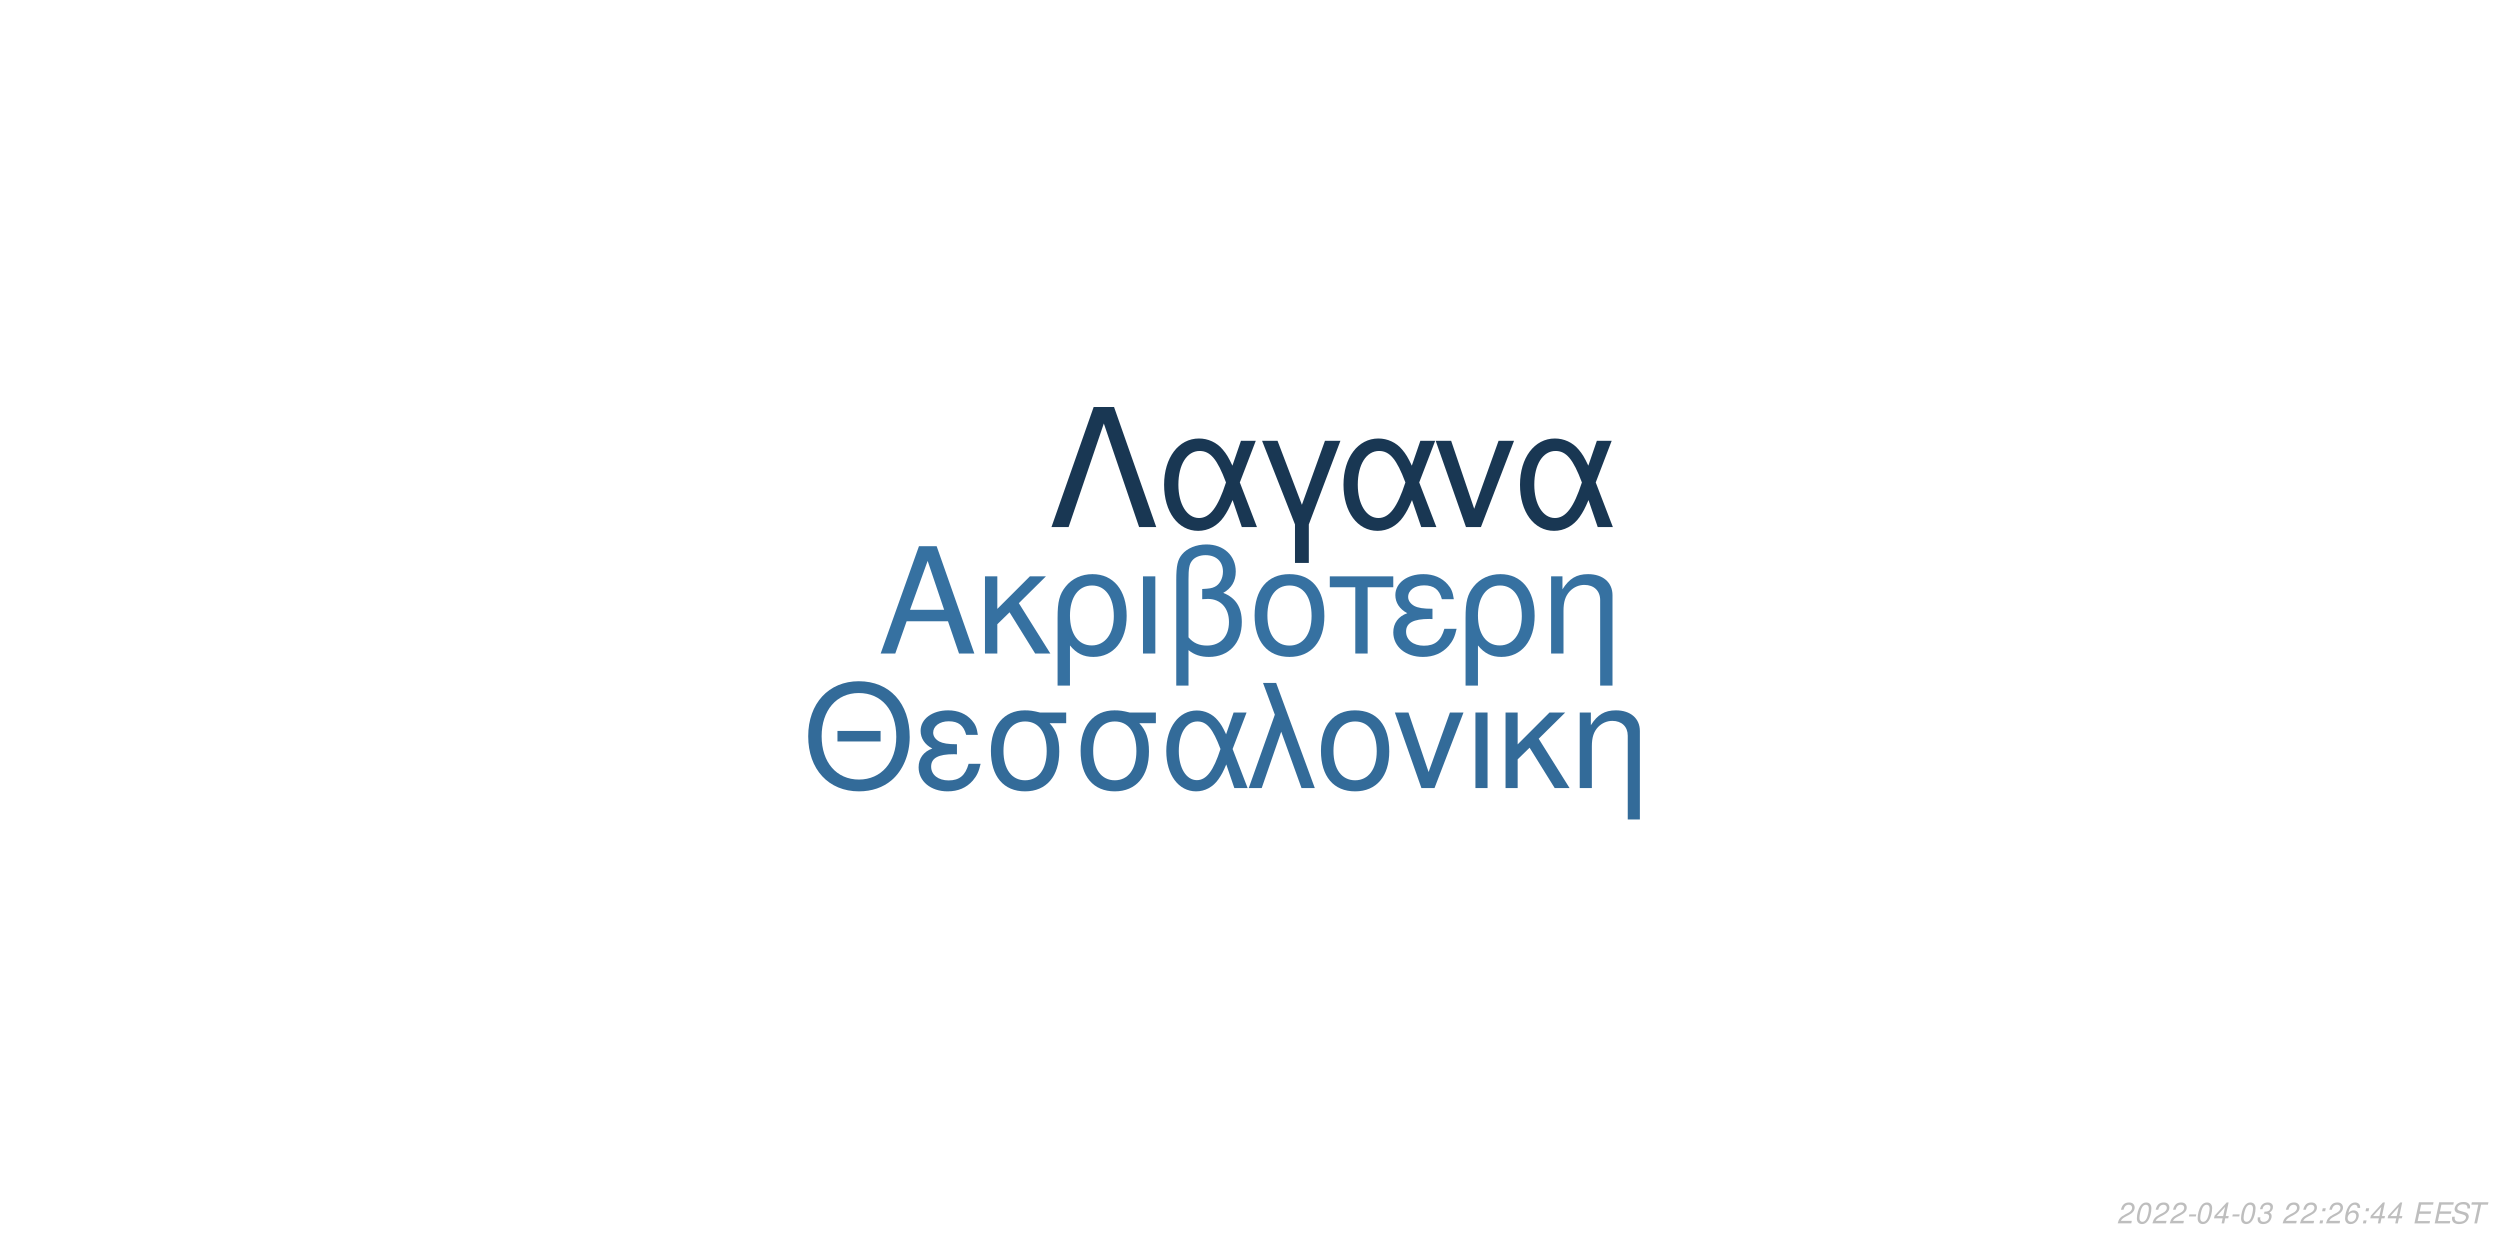
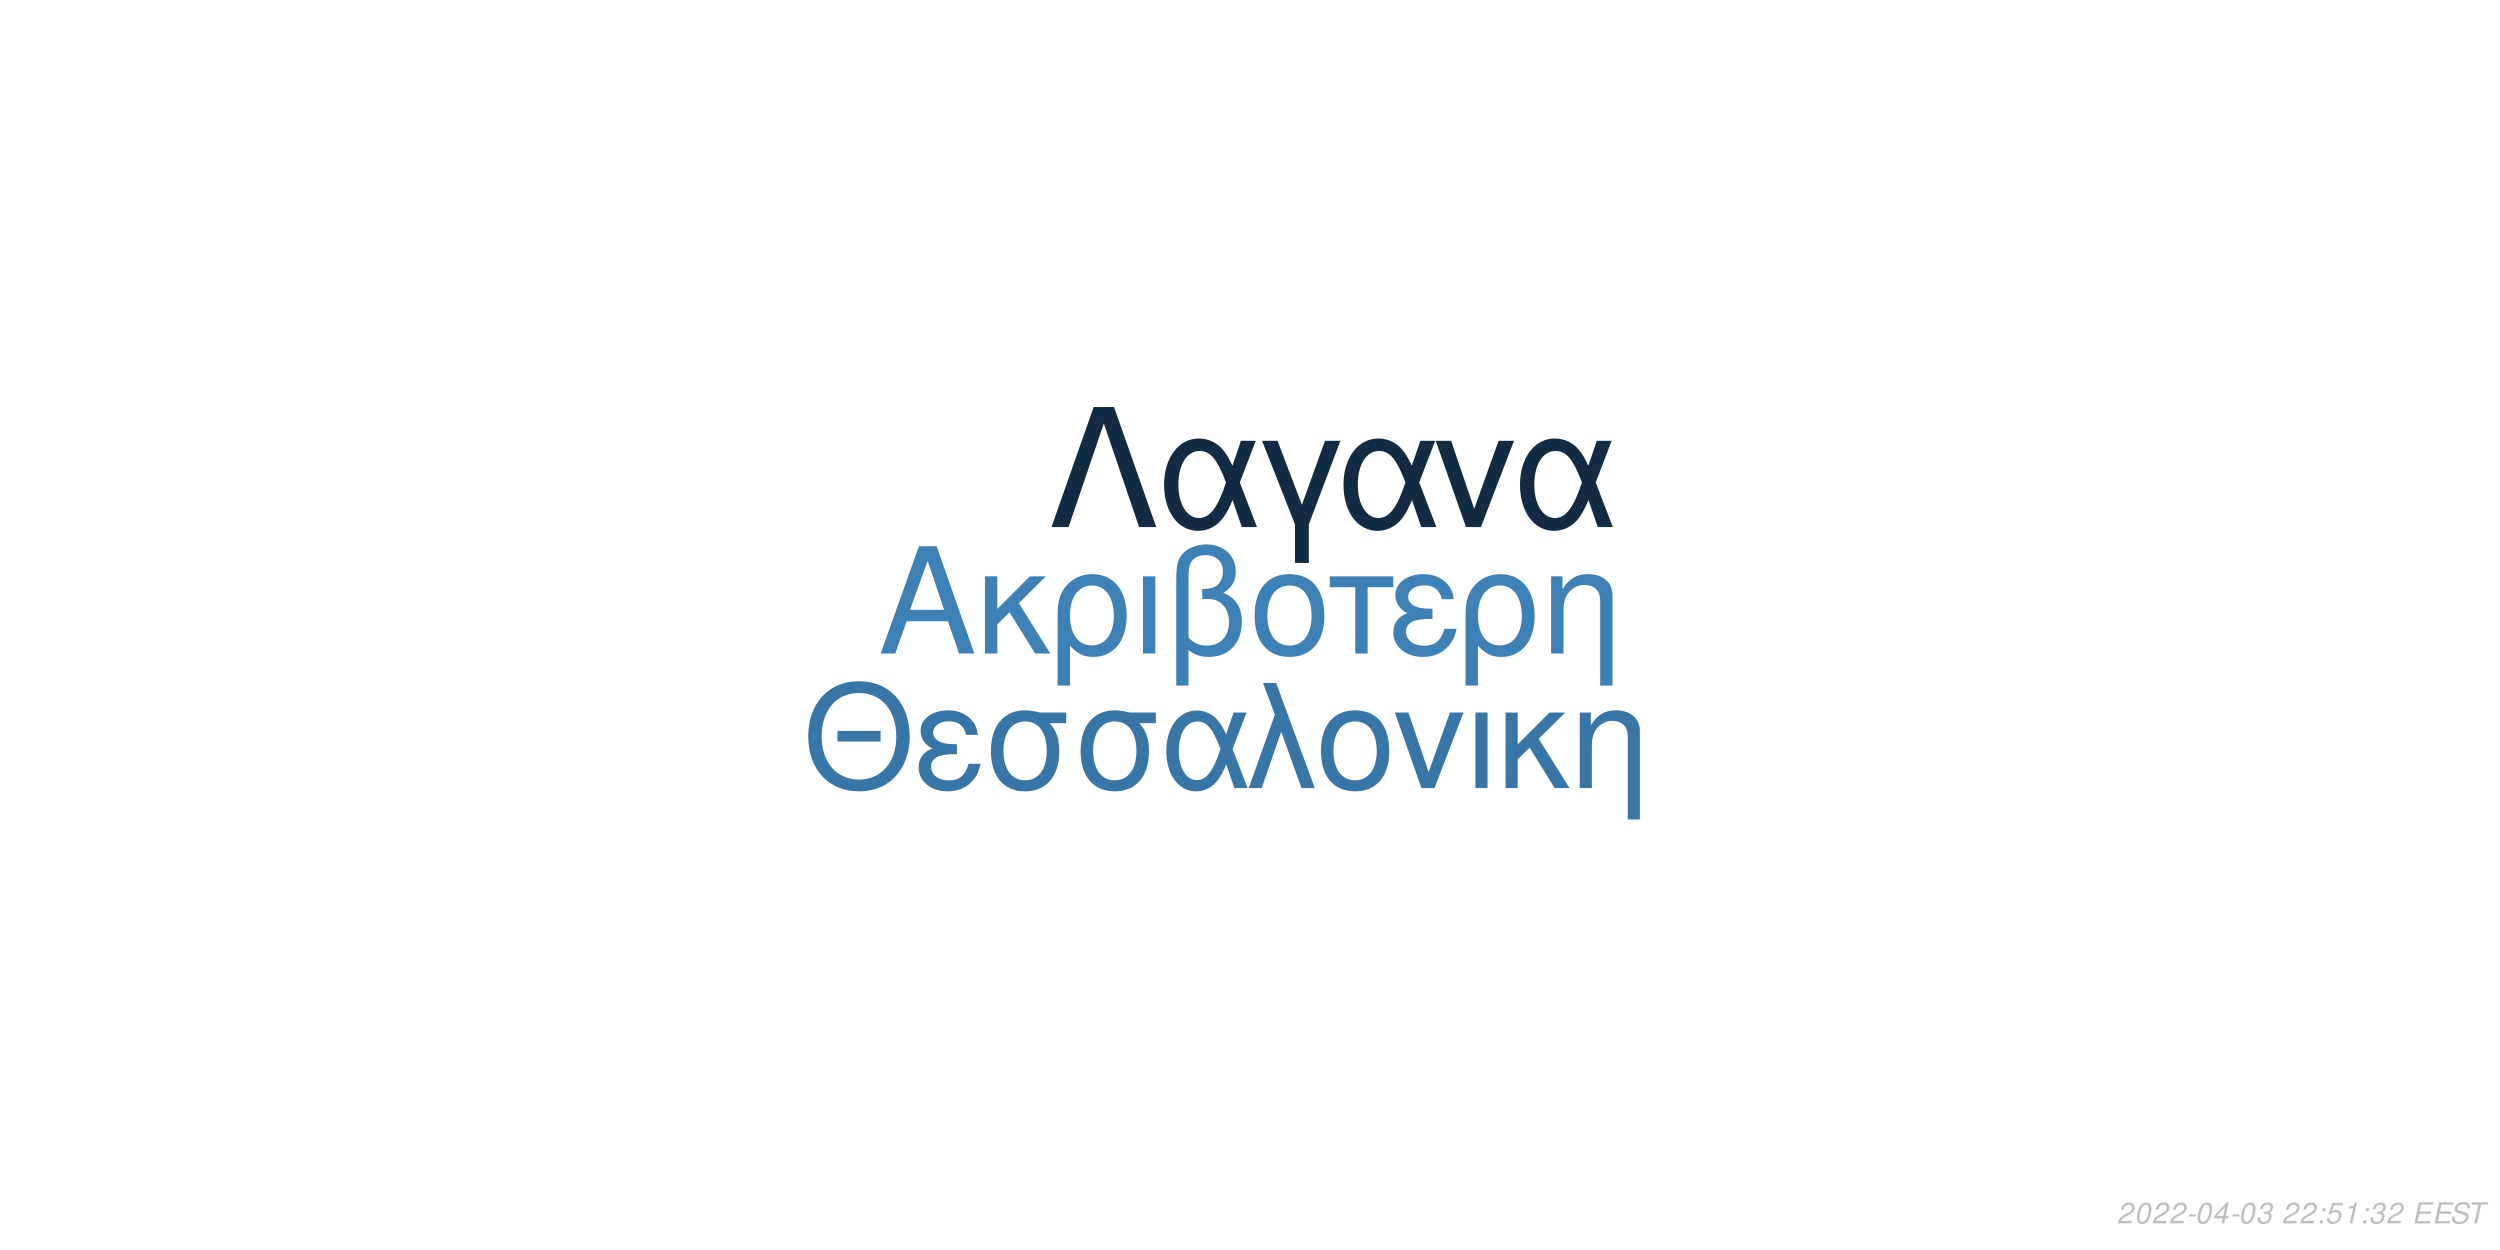
<svg xmlns="http://www.w3.org/2000/svg" xmlns:xlink="http://www.w3.org/1999/xlink" width="864pt" height="432pt" viewBox="0 0 864 432" version="1.1">
  <defs>
    <g>
      <symbol overflow="visible" id="glyph0-0">
        <path style="stroke:none;" d="" />
      </symbol>
      <symbol overflow="visible" id="glyph0-1">
        <path style="stroke:none;" d="M 24.125 -11.141 L 27.938 0 L 33.234 0 L 20.203 -37.094 L 14.094 -37.094 L 0.859 0 L 5.906 0 L 9.828 -11.141 Z M 22.797 -15.109 L 11 -15.109 L 17.094 -32.016 Z M 22.797 -15.109 " />
      </symbol>
      <symbol overflow="visible" id="glyph0-2">
        <path style="stroke:none;" d="M 7.172 -15.422 L 7.172 -26.672 L 2.906 -26.672 L 2.906 0 L 7.172 0 L 7.172 -10.125 L 11.406 -14.25 L 20.25 0 L 25.5 0 L 14.609 -17.406 L 23.969 -26.672 L 18.422 -26.672 Z M 7.172 -15.422 " />
      </symbol>
      <symbol overflow="visible" id="glyph0-3">
        <path style="stroke:none;" d="M 3 11.094 L 7.281 11.094 L 7.281 -2.797 C 9.516 -0.047 11.953 1.172 15.375 1.172 C 22.344 1.172 26.875 -4.422 26.875 -13.031 C 26.875 -21.891 22.297 -27.438 15.062 -27.438 C 11.297 -27.438 7.984 -25.906 5.797 -23.156 C 3.672 -20.516 3 -17.969 3 -12.359 Z M 14.906 -23.516 C 19.547 -23.516 22.438 -19.438 22.438 -12.922 C 22.438 -6.812 19.391 -2.797 14.812 -2.797 C 10.172 -2.797 7.281 -6.766 7.281 -13.125 C 7.281 -19.484 10.234 -23.516 14.906 -23.516 Z M 14.906 -23.516 " />
      </symbol>
      <symbol overflow="visible" id="glyph0-4">
        <path style="stroke:none;" d="M 3.516 0 L 7.781 0 L 7.781 -26.672 L 3.516 -26.672 Z M 3.516 0 " />
      </symbol>
      <symbol overflow="visible" id="glyph0-5">
        <path style="stroke:none;" d="M 4.016 11.094 L 8.25 11.094 L 8.25 -1.172 C 10.172 0.406 12.422 1.172 15.312 1.172 C 22.188 1.172 26.672 -3.609 26.672 -10.891 C 26.672 -15.984 24.578 -19.234 20.25 -20.969 C 23.109 -22.547 24.578 -25.031 24.578 -28.344 C 24.578 -33.844 20.406 -37.703 14.453 -37.703 C 10.938 -37.703 7.734 -36.391 6 -34.25 C 4.484 -32.422 4.016 -30.328 4.016 -25.391 Z M 8.25 -25.656 C 8.25 -29.359 8.5 -30.844 9.469 -32.062 C 10.375 -33.281 12.156 -34 14.094 -34 C 17.812 -34 20.156 -31.812 20.156 -28.297 C 20.156 -25.953 18.984 -23.812 17.297 -23.047 C 16.281 -22.547 15.469 -22.438 12.984 -22.297 L 12.984 -18.781 C 13.734 -18.828 14.344 -18.875 14.969 -18.875 C 19.344 -18.875 22.234 -15.719 22.234 -10.891 C 22.234 -5.906 19.281 -2.75 14.656 -2.75 C 11.953 -2.75 9.922 -3.609 8.25 -5.594 Z M 8.25 -25.656 " />
      </symbol>
      <symbol overflow="visible" id="glyph0-6">
        <path style="stroke:none;" d="M 14.094 -27.438 C 6.562 -27.438 2.094 -22.094 2.094 -13.125 C 2.094 -4.125 6.562 1.172 14.141 1.172 C 21.672 1.172 26.203 -4.172 26.203 -12.922 C 26.203 -22.188 21.828 -27.438 14.094 -27.438 Z M 14.141 -23.516 C 18.938 -23.516 21.781 -19.594 21.781 -12.984 C 21.781 -6.672 18.828 -2.75 14.141 -2.75 C 9.422 -2.75 6.516 -6.672 6.516 -13.125 C 6.516 -19.594 9.422 -23.516 14.141 -23.516 Z M 14.141 -23.516 " />
      </symbol>
      <symbol overflow="visible" id="glyph0-7">
        <path style="stroke:none;" d="M 7.891 0 L 12.156 0 L 12.156 -22.906 L 21.016 -22.906 L 21.016 -26.672 L -0.922 -26.672 L -0.922 -22.906 L 7.891 -22.906 Z M 7.891 0 " />
      </symbol>
      <symbol overflow="visible" id="glyph0-8">
        <path style="stroke:none;" d="M 14.562 -15.469 C 11.344 -15.469 9.562 -15.781 8.297 -16.438 C 6.922 -17.203 6.156 -18.328 6.156 -19.547 C 6.156 -21.891 8.453 -23.562 11.656 -23.562 C 15.062 -23.562 16.953 -22.094 17.812 -18.781 L 21.938 -18.781 C 21.578 -21.266 21.062 -22.5 19.797 -23.922 C 17.812 -26.203 14.906 -27.438 11.453 -27.438 C 5.797 -27.438 1.734 -24.375 1.734 -20.203 C 1.734 -17.609 3.156 -15.375 5.859 -13.938 C 2.797 -12.875 1.016 -10.484 1.016 -7.328 C 1.016 -2.391 5.297 1.172 11.25 1.172 C 14.969 1.172 17.906 -0.109 20.156 -2.641 C 21.578 -4.328 22.297 -5.797 22.906 -8.547 L 18.672 -8.547 C 17.5 -4.422 15.422 -2.703 11.609 -2.703 C 7.938 -2.703 5.438 -4.688 5.438 -7.578 C 5.438 -10.578 7.938 -11.953 13.484 -11.953 C 13.641 -11.953 14.094 -11.953 14.562 -11.906 Z M 14.562 -15.469 " />
      </symbol>
      <symbol overflow="visible" id="glyph0-9">
        <path style="stroke:none;" d="M 3.562 -26.672 L 3.562 0 L 7.844 0 L 7.844 -14.703 C 7.844 -17.906 8.5 -19.891 10.031 -21.531 C 11.406 -22.953 13.188 -23.719 15.062 -23.719 C 18.375 -23.719 20.516 -21.672 20.516 -18.469 L 20.516 11.094 L 24.781 11.094 L 24.781 -20.156 C 24.781 -24.578 21.469 -27.438 16.328 -27.438 C 12.359 -27.438 9.828 -25.906 7.484 -22.188 L 7.484 -26.672 Z M 3.562 -26.672 " />
      </symbol>
      <symbol overflow="visible" id="glyph1-0">
        <path style="stroke:none;" d="" />
      </symbol>
      <symbol overflow="visible" id="glyph1-1">
        <path style="stroke:none;" d="M 26.859 -19.734 L 11.953 -19.734 L 11.953 -16.094 L 26.859 -16.094 Z M 19.328 -36.922 C 8.922 -36.922 1.844 -29.25 1.844 -17.891 C 1.844 -6.484 8.875 1.141 19.391 1.141 C 23.812 1.141 27.703 -0.203 30.641 -2.688 C 34.578 -6.031 36.922 -11.656 36.922 -17.594 C 36.922 -29.297 30 -36.922 19.328 -36.922 Z M 19.328 -32.844 C 27.203 -32.844 32.281 -26.906 32.281 -17.688 C 32.281 -8.922 27.062 -2.938 19.391 -2.938 C 11.609 -2.938 6.484 -8.922 6.484 -17.891 C 6.484 -26.859 11.609 -32.844 19.328 -32.844 Z M 19.328 -32.844 " />
      </symbol>
      <symbol overflow="visible" id="glyph1-2">
        <path style="stroke:none;" d="M 14.25 -15.141 C 11.109 -15.141 9.375 -15.453 8.125 -16.094 C 6.781 -16.844 6.031 -17.938 6.031 -19.141 C 6.031 -21.422 8.266 -23.078 11.406 -23.078 C 14.75 -23.078 16.594 -21.625 17.438 -18.391 L 21.469 -18.391 C 21.125 -20.828 20.625 -22.031 19.391 -23.422 C 17.438 -25.656 14.594 -26.859 11.219 -26.859 C 5.688 -26.859 1.688 -23.875 1.688 -19.781 C 1.688 -17.234 3.094 -15.047 5.734 -13.656 C 2.734 -12.609 1 -10.266 1 -7.172 C 1 -2.344 5.188 1.141 11.016 1.141 C 14.656 1.141 17.547 -0.094 19.734 -2.594 C 21.125 -4.234 21.828 -5.688 22.422 -8.375 L 18.281 -8.375 C 17.141 -4.328 15.094 -2.641 11.359 -2.641 C 7.766 -2.641 5.328 -4.578 5.328 -7.422 C 5.328 -10.359 7.766 -11.703 13.203 -11.703 C 13.359 -11.703 13.797 -11.703 14.25 -11.656 Z M 14.25 -15.141 " />
      </symbol>
      <symbol overflow="visible" id="glyph1-3">
        <path style="stroke:none;" d="M 29 -26.109 L 19.938 -26.109 C 17.594 -26.703 16.438 -26.859 14.703 -26.859 C 7.469 -26.859 2.984 -21.469 2.984 -12.859 C 2.984 -4.031 7.375 1.141 14.797 1.141 C 22.172 1.141 26.609 -4.078 26.609 -12.656 C 26.609 -17.047 25.656 -19.828 23.266 -22.422 L 29 -22.422 Z M 14.797 -23.016 C 19.531 -23.016 22.266 -19.234 22.266 -12.75 C 22.266 -6.531 19.438 -2.688 14.797 -2.688 C 10.172 -2.688 7.328 -6.531 7.328 -12.859 C 7.328 -19.188 10.172 -23.016 14.797 -23.016 Z M 14.797 -23.016 " />
      </symbol>
      <symbol overflow="visible" id="glyph1-4">
        <path style="stroke:none;" d="M 29.344 -26.109 L 24.859 -26.109 L 22.266 -18.578 C 21.125 -21.031 20.484 -22.125 19.328 -23.469 C 17.547 -25.609 14.906 -26.812 12.156 -26.812 C 5.984 -26.812 1.594 -20.984 1.594 -12.812 C 1.594 -4.578 5.828 1.141 11.906 1.141 C 14.953 1.141 17.734 -0.344 19.625 -3.047 C 20.672 -4.531 21.281 -5.688 22.328 -8.172 L 25.109 0 L 29.703 0 L 24.516 -13.5 Z M 20.328 -13.5 C 17.891 -5.922 15.453 -2.734 12.156 -2.734 C 8.516 -2.734 5.922 -6.922 5.922 -12.812 C 5.922 -18.938 8.516 -23.016 12.359 -23.016 C 15.594 -23.016 17.688 -20.531 20.328 -13.5 Z M 20.328 -13.5 " />
      </symbol>
      <symbol overflow="visible" id="glyph1-5">
        <path style="stroke:none;" d="M 1.094 0 L 5.578 0 L 12.312 -19.484 L 19.328 0 L 23.922 0 L 10.562 -36.328 L 6.031 -36.328 L 10.109 -25.359 Z M 1.094 0 " />
      </symbol>
      <symbol overflow="visible" id="glyph1-6">
        <path style="stroke:none;" d="M 13.797 -26.859 C 6.422 -26.859 2.047 -21.625 2.047 -12.859 C 2.047 -4.031 6.422 1.141 13.859 1.141 C 21.234 1.141 25.656 -4.078 25.656 -12.656 C 25.656 -21.719 21.375 -26.859 13.797 -26.859 Z M 13.859 -23.016 C 18.531 -23.016 21.328 -19.188 21.328 -12.703 C 21.328 -6.531 18.438 -2.688 13.859 -2.688 C 9.219 -2.688 6.375 -6.531 6.375 -12.859 C 6.375 -19.188 9.219 -23.016 13.859 -23.016 Z M 13.859 -23.016 " />
      </symbol>
      <symbol overflow="visible" id="glyph1-7">
        <path style="stroke:none;" d="M 14.297 0 L 24.312 -26.109 L 19.625 -26.109 L 12.25 -5.531 L 5.281 -26.109 L 0.594 -26.109 L 9.766 0 Z M 14.297 0 " />
      </symbol>
      <symbol overflow="visible" id="glyph1-8">
        <path style="stroke:none;" d="M 3.438 0 L 7.625 0 L 7.625 -26.109 L 3.438 -26.109 Z M 3.438 0 " />
      </symbol>
      <symbol overflow="visible" id="glyph1-9">
        <path style="stroke:none;" d="M 7.031 -15.094 L 7.031 -26.109 L 2.844 -26.109 L 2.844 0 L 7.031 0 L 7.031 -9.922 L 11.156 -13.953 L 19.828 0 L 24.969 0 L 14.297 -17.047 L 23.469 -26.109 L 18.031 -26.109 Z M 7.031 -15.094 " />
      </symbol>
      <symbol overflow="visible" id="glyph1-10">
        <path style="stroke:none;" d="M 3.484 -26.109 L 3.484 0 L 7.672 0 L 7.672 -14.406 C 7.672 -17.547 8.328 -19.484 9.812 -21.078 C 11.156 -22.469 12.906 -23.219 14.75 -23.219 C 17.984 -23.219 20.078 -21.234 20.078 -18.094 L 20.078 10.859 L 24.266 10.859 L 24.266 -19.734 C 24.266 -24.062 21.031 -26.859 16 -26.859 C 12.109 -26.859 9.609 -25.359 7.328 -21.719 L 7.328 -26.109 Z M 3.484 -26.109 " />
      </symbol>
      <symbol overflow="visible" id="glyph2-0">
        <path style="stroke:none;" d="" />
      </symbol>
      <symbol overflow="visible" id="glyph2-1">
        <path style="stroke:none;" d="M 22.531 -41.484 L 15.484 -41.484 L 0.906 0 L 6.828 0 L 19 -35.797 L 31.188 0 L 37.109 0 Z M 22.531 -41.484 " />
      </symbol>
      <symbol overflow="visible" id="glyph2-2">
        <path style="stroke:none;" d="M 33.516 -29.812 L 28.391 -29.812 L 25.438 -21.219 C 24.125 -24.016 23.391 -25.266 22.078 -26.797 C 20.031 -29.25 17.016 -30.609 13.891 -30.609 C 6.828 -30.609 1.828 -23.953 1.828 -14.625 C 1.828 -5.234 6.656 1.312 13.594 1.312 C 17.078 1.312 20.266 -0.391 22.422 -3.469 C 23.609 -5.172 24.297 -6.484 25.5 -9.328 L 28.688 0 L 33.922 0 L 28 -15.422 Z M 23.219 -15.422 C 20.422 -6.766 17.641 -3.125 13.891 -3.125 C 9.734 -3.125 6.766 -7.906 6.766 -14.625 C 6.766 -21.625 9.734 -26.297 14.109 -26.297 C 17.812 -26.297 20.203 -23.453 23.219 -15.422 Z M 23.219 -15.422 " />
      </symbol>
      <symbol overflow="visible" id="glyph2-3">
        <path style="stroke:none;" d="M 12.062 12.406 L 16.844 12.406 L 16.844 -0.906 L 27.766 -29.812 L 22.422 -29.812 L 14.453 -7.688 L 6.031 -29.812 L 0.688 -29.812 L 12.062 -0.906 Z M 12.062 12.406 " />
      </symbol>
      <symbol overflow="visible" id="glyph2-4">
        <path style="stroke:none;" d="M 16.328 0 L 27.766 -29.812 L 22.422 -29.812 L 14 -6.312 L 6.031 -29.812 L 0.688 -29.812 L 11.156 0 Z M 16.328 0 " />
      </symbol>
      <symbol overflow="visible" id="glyph3-0">
        <path style="stroke:none;" d="" />
      </symbol>
      <symbol overflow="visible" id="glyph3-1">
        <path style="stroke:none;" d="M 5.234 -0.875 L 1.469 -0.875 C 1.641 -1.375 2.203 -1.891 3.109 -2.344 L 4.234 -2.938 C 5.562 -3.625 6.219 -4.469 6.219 -5.484 C 6.219 -5.938 6.062 -6.359 5.797 -6.656 C 5.469 -7.047 4.984 -7.234 4.312 -7.234 C 2.766 -7.234 1.891 -6.453 1.484 -4.734 L 2.375 -4.734 C 2.484 -5.188 2.609 -5.484 2.797 -5.75 C 3.094 -6.203 3.609 -6.453 4.188 -6.453 C 4.891 -6.453 5.344 -6.031 5.344 -5.375 C 5.344 -4.703 4.859 -4.094 4.016 -3.656 L 2.984 -3.125 C 1.234 -2.188 0.797 -1.656 0.344 -0.016 L 5.047 -0.016 Z M 5.234 -0.875 " />
      </symbol>
      <symbol overflow="visible" id="glyph3-2">
        <path style="stroke:none;" d="M 4.203 -7.234 C 3.375 -7.234 2.688 -6.812 2.125 -5.984 C 1.484 -5.047 0.984 -3.188 0.984 -1.734 C 0.984 -1.109 1.172 -0.562 1.484 -0.266 C 1.797 0.047 2.281 0.234 2.766 0.234 C 3.625 0.234 4.281 -0.156 4.859 -1.016 C 5.516 -1.953 6 -3.797 6 -5.266 C 6 -6.5 5.328 -7.234 4.203 -7.234 Z M 4.094 -6.453 C 4.734 -6.453 5.125 -5.984 5.125 -5.156 C 5.125 -4.203 4.781 -2.625 4.406 -1.812 C 3.984 -0.938 3.516 -0.547 2.875 -0.547 C 2.25 -0.547 1.875 -1.031 1.875 -1.828 C 1.875 -2.797 2.203 -4.344 2.594 -5.203 C 2.984 -6.047 3.453 -6.453 4.094 -6.453 Z M 4.094 -6.453 " />
      </symbol>
      <symbol overflow="visible" id="glyph3-3">
        <path style="stroke:none;" d="M 3.516 -3.125 L 1.125 -3.125 L 0.969 -2.406 L 3.359 -2.406 Z M 3.516 -3.125 " />
      </symbol>
      <symbol overflow="visible" id="glyph3-4">
        <path style="stroke:none;" d="M 3.625 -1.75 L 3.266 0 L 4.141 0 L 4.516 -1.75 L 5.562 -1.75 L 5.734 -2.531 L 4.688 -2.531 L 5.688 -7.234 L 5.016 -7.234 L 0.844 -2.672 L 0.641 -1.75 Z M 3.797 -2.531 L 1.594 -2.531 L 4.469 -5.703 Z M 3.797 -2.531 " />
      </symbol>
      <symbol overflow="visible" id="glyph3-5">
        <path style="stroke:none;" d="M 2.922 -3.312 C 3.125 -3.344 3.234 -3.344 3.375 -3.344 C 4.203 -3.344 4.688 -3 4.688 -2.406 C 4.688 -1.312 3.906 -0.547 2.781 -0.547 C 2.047 -0.547 1.594 -0.938 1.594 -1.562 C 1.594 -1.719 1.609 -1.844 1.656 -2.094 L 0.766 -2.094 C 0.734 -1.797 0.719 -1.641 0.719 -1.469 C 0.719 -0.375 1.406 0.234 2.641 0.234 C 3.547 0.234 4.297 -0.078 4.812 -0.656 C 5.266 -1.156 5.562 -1.875 5.562 -2.547 C 5.562 -3.125 5.344 -3.453 4.797 -3.734 C 5.641 -4.234 6.016 -4.844 6.016 -5.734 C 6.016 -6.656 5.312 -7.234 4.203 -7.234 C 3.375 -7.234 2.672 -6.938 2.188 -6.375 C 1.891 -6.031 1.703 -5.641 1.516 -4.906 L 2.391 -4.906 C 2.5 -5.359 2.594 -5.594 2.734 -5.812 C 3.047 -6.234 3.516 -6.453 4.078 -6.453 C 4.734 -6.453 5.141 -6.125 5.141 -5.578 C 5.141 -5.188 5.016 -4.797 4.797 -4.547 C 4.516 -4.234 4 -4.062 3.266 -4.062 L 3.078 -4.062 Z M 2.922 -3.312 " />
      </symbol>
      <symbol overflow="visible" id="glyph3-6">
        <path style="stroke:none;" d="" />
      </symbol>
      <symbol overflow="visible" id="glyph3-7">
        <path style="stroke:none;" d="M 2.359 -1.031 L 1.312 -1.031 L 1.094 0 L 2.141 0 Z M 3.266 -5.234 L 2.219 -5.234 L 2 -4.203 L 3.047 -4.203 Z M 3.266 -5.234 " />
      </symbol>
      <symbol overflow="visible" id="glyph3-8">
-         <path style="stroke:none;" d="M 6.125 -5.344 L 6.141 -5.625 C 6.141 -6.609 5.453 -7.234 4.391 -7.234 C 3.438 -7.234 2.641 -6.719 2.016 -5.703 C 1.422 -4.781 0.938 -2.953 0.938 -1.688 C 0.938 -0.516 1.688 0.234 2.859 0.234 C 3.703 0.234 4.438 -0.156 5 -0.875 C 5.406 -1.422 5.672 -2.156 5.672 -2.766 C 5.672 -3.812 4.969 -4.5 3.906 -4.5 C 3.234 -4.5 2.672 -4.234 2.094 -3.625 C 2.406 -5.375 3.234 -6.453 4.25 -6.453 C 4.703 -6.453 5.062 -6.234 5.172 -5.844 C 5.203 -5.719 5.234 -5.578 5.25 -5.344 Z M 3.656 -3.734 C 4.344 -3.734 4.797 -3.281 4.797 -2.625 C 4.797 -1.469 3.984 -0.547 2.984 -0.547 C 2.297 -0.547 1.812 -1.047 1.812 -1.766 C 1.812 -2.859 2.625 -3.734 3.656 -3.734 Z M 3.656 -3.734 " />
+         <path style="stroke:none;" d="M 6.297 -7.094 L 2.594 -7.094 L 1.234 -3.234 L 2.047 -3.234 C 2.656 -3.766 2.938 -3.906 3.531 -3.906 C 4.328 -3.906 4.797 -3.453 4.797 -2.688 C 4.797 -1.438 3.969 -0.547 2.828 -0.547 C 2.031 -0.547 1.609 -0.938 1.578 -1.734 L 0.703 -1.734 L 0.703 -1.516 C 0.703 -0.938 0.844 -0.547 1.188 -0.266 C 1.562 0.062 2.078 0.234 2.703 0.234 C 3.656 0.234 4.391 -0.156 4.984 -0.922 C 5.422 -1.5 5.672 -2.234 5.672 -2.953 C 5.672 -4 4.938 -4.672 3.812 -4.672 C 3.328 -4.672 2.906 -4.547 2.406 -4.234 L 3.109 -6.219 L 6.109 -6.219 Z M 6.297 -7.094 " />
      </symbol>
      <symbol overflow="visible" id="glyph3-9">
+         <path style="stroke:none;" d="M 3.703 -5.188 L 2.594 0 L 3.469 0 L 5.016 -7.234 L 4.438 -7.234 C 3.906 -6.156 3.688 -6.016 2.234 -5.812 L 2.109 -5.188 Z M 3.703 -5.188 " />
+       </symbol>
+       <symbol overflow="visible" id="glyph3-10">
        <path style="stroke:none;" d="M 2.547 -3.312 L 6.5 -3.312 L 6.688 -4.141 L 2.719 -4.141 L 3.219 -6.469 L 7.344 -6.469 L 7.516 -7.297 L 2.453 -7.297 L 0.906 0 L 6.125 0 L 6.297 -0.812 L 2.016 -0.812 Z M 2.547 -3.312 " />
      </symbol>
-       <symbol overflow="visible" id="glyph3-10">
+       <symbol overflow="visible" id="glyph3-11">
        <path style="stroke:none;" d="M 7.062 -5.156 C 7.125 -5.438 7.141 -5.562 7.141 -5.703 C 7.141 -6.156 6.938 -6.594 6.594 -6.891 C 6.188 -7.25 5.656 -7.406 4.875 -7.406 C 3.844 -7.406 3.047 -7.125 2.5 -6.562 C 2.094 -6.141 1.781 -5.438 1.781 -4.922 C 1.781 -4.297 2.219 -3.766 2.891 -3.562 L 4.594 -3.094 C 5.406 -2.859 5.734 -2.578 5.734 -2.094 C 5.734 -1.781 5.547 -1.406 5.266 -1.141 C 4.844 -0.766 4.266 -0.578 3.453 -0.578 C 2.328 -0.578 1.812 -0.984 1.812 -1.906 C 1.812 -2.047 1.812 -2.125 1.844 -2.312 L 0.984 -2.312 C 0.906 -2.062 0.891 -1.906 0.891 -1.688 C 0.891 -0.484 1.797 0.234 3.297 0.234 C 4.359 0.234 5.234 -0.062 5.812 -0.609 C 6.344 -1.078 6.688 -1.797 6.688 -2.375 C 6.688 -2.641 6.609 -2.906 6.453 -3.156 C 6.234 -3.5 5.938 -3.703 5.469 -3.828 L 3.75 -4.312 C 2.984 -4.547 2.734 -4.734 2.734 -5.188 C 2.734 -5.547 2.875 -5.844 3.188 -6.109 C 3.547 -6.438 4.031 -6.594 4.703 -6.594 C 5.266 -6.594 5.688 -6.484 5.906 -6.297 C 6.094 -6.125 6.219 -5.797 6.219 -5.516 C 6.219 -5.422 6.203 -5.344 6.188 -5.156 Z M 7.062 -5.156 " />
      </symbol>
-       <symbol overflow="visible" id="glyph3-11">
+       <symbol overflow="visible" id="glyph3-12">
        <path style="stroke:none;" d="M 4.938 -6.469 L 7.312 -6.469 L 7.484 -7.297 L 1.75 -7.297 L 1.578 -6.469 L 3.984 -6.469 L 2.609 0 L 3.547 0 Z M 4.938 -6.469 " />
      </symbol>
    </g>
  </defs>
  <g id="surface1">
    <rect x="0" y="0" width="864" height="432" style="fill:rgb(100%,100%,100%);fill-opacity:1;stroke:none;" />
-     <g style="fill:rgb(21.176%,44.314%,63.137%);fill-opacity:1;">
+     <g style="fill:rgb(24.314%,50.588%,71.765%);fill-opacity:1;">
      <use xlink:href="#glyph0-1" x="303.5" y="225.861" />
      <use xlink:href="#glyph0-2" x="337.5" y="225.861" />
      <use xlink:href="#glyph0-3" x="362.5" y="225.861" />
      <use xlink:href="#glyph0-4" x="391.5" y="225.861" />
      <use xlink:href="#glyph0-5" x="402.5" y="225.861" />
      <use xlink:href="#glyph0-6" x="431.5" y="225.861" />
      <use xlink:href="#glyph0-7" x="460.5" y="225.861" />
      <use xlink:href="#glyph0-8" x="480.5" y="225.861" />
      <use xlink:href="#glyph0-3" x="503.5" y="225.861" />
      <use xlink:href="#glyph0-9" x="532.5" y="225.861" />
    </g>
-     <g style="fill:rgb(20%,41.961%,60%);fill-opacity:1;">
+     <g style="fill:rgb(22.353%,46.275%,65.882%);fill-opacity:1;">
      <use xlink:href="#glyph1-1" x="277.473" y="272.354" />
      <use xlink:href="#glyph1-2" x="316.473" y="272.354" />
      <use xlink:href="#glyph1-3" x="339.473" y="272.354" />
      <use xlink:href="#glyph1-3" x="370.473" y="272.354" />
      <use xlink:href="#glyph1-4" x="401.473" y="272.354" />
      <use xlink:href="#glyph1-5" x="430.473" y="272.354" />
      <use xlink:href="#glyph1-6" x="454.473" y="272.354" />
      <use xlink:href="#glyph1-7" x="481.473" y="272.354" />
      <use xlink:href="#glyph1-8" x="506.473" y="272.354" />
      <use xlink:href="#glyph1-9" x="517.473" y="272.354" />
      <use xlink:href="#glyph1-10" x="542.473" y="272.354" />
    </g>
-     <g style="fill:rgb(9.804%,21.569%,32.549%);fill-opacity:1;">
+     <g style="fill:rgb(7.451%,17.255%,26.667%);fill-opacity:1;">
      <use xlink:href="#glyph2-1" x="362.484" y="182.152" />
      <use xlink:href="#glyph2-2" x="400.484" y="182.152" />
      <use xlink:href="#glyph2-3" x="435.484" y="182.152" />
      <use xlink:href="#glyph2-2" x="462.484" y="182.152" />
      <use xlink:href="#glyph2-4" x="495.484" y="182.152" />
      <use xlink:href="#glyph2-2" x="523.484" y="182.152" />
    </g>
    <g style="fill:rgb(74.51%,74.51%,74.51%);fill-opacity:1;">
      <use xlink:href="#glyph3-1" x="731.52" y="422.81" />
      <use xlink:href="#glyph3-2" x="737.52" y="422.81" />
      <use xlink:href="#glyph3-1" x="743.52" y="422.81" />
      <use xlink:href="#glyph3-1" x="749.52" y="422.81" />
      <use xlink:href="#glyph3-3" x="755.52" y="422.81" />
      <use xlink:href="#glyph3-2" x="758.52" y="422.81" />
      <use xlink:href="#glyph3-4" x="764.52" y="422.81" />
      <use xlink:href="#glyph3-3" x="770.52" y="422.81" />
      <use xlink:href="#glyph3-2" x="773.52" y="422.81" />
      <use xlink:href="#glyph3-5" x="779.52" y="422.81" />
      <use xlink:href="#glyph3-6" x="785.52" y="422.81" />
      <use xlink:href="#glyph3-1" x="788.52" y="422.81" />
      <use xlink:href="#glyph3-1" x="794.52" y="422.81" />
      <use xlink:href="#glyph3-7" x="800.52" y="422.81" />
-       <use xlink:href="#glyph3-1" x="803.52" y="422.81" />
-       <use xlink:href="#glyph3-8" x="809.52" y="422.81" />
+       <use xlink:href="#glyph3-8" x="803.52" y="422.81" />
+       <use xlink:href="#glyph3-9" x="809.52" y="422.81" />
      <use xlink:href="#glyph3-7" x="815.52" y="422.81" />
-       <use xlink:href="#glyph3-4" x="818.52" y="422.81" />
-       <use xlink:href="#glyph3-4" x="824.52" y="422.81" />
+       <use xlink:href="#glyph3-5" x="818.52" y="422.81" />
+       <use xlink:href="#glyph3-1" x="824.52" y="422.81" />
      <use xlink:href="#glyph3-6" x="830.52" y="422.81" />
-       <use xlink:href="#glyph3-9" x="833.52" y="422.81" />
-       <use xlink:href="#glyph3-9" x="840.52" y="422.81" />
-       <use xlink:href="#glyph3-10" x="846.52" y="422.81" />
-       <use xlink:href="#glyph3-11" x="852.52" y="422.81" />
+       <use xlink:href="#glyph3-10" x="833.52" y="422.81" />
+       <use xlink:href="#glyph3-10" x="840.52" y="422.81" />
+       <use xlink:href="#glyph3-11" x="846.52" y="422.81" />
+       <use xlink:href="#glyph3-12" x="852.52" y="422.81" />
    </g>
  </g>
</svg>
